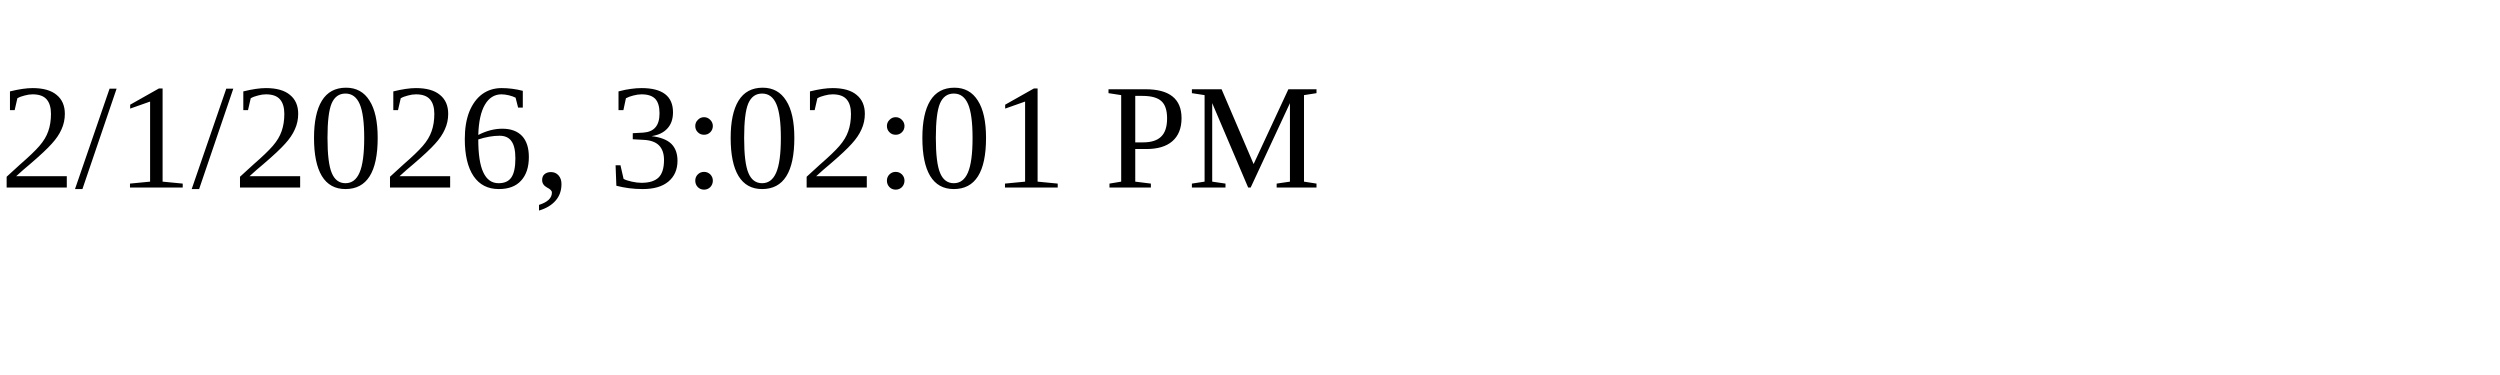
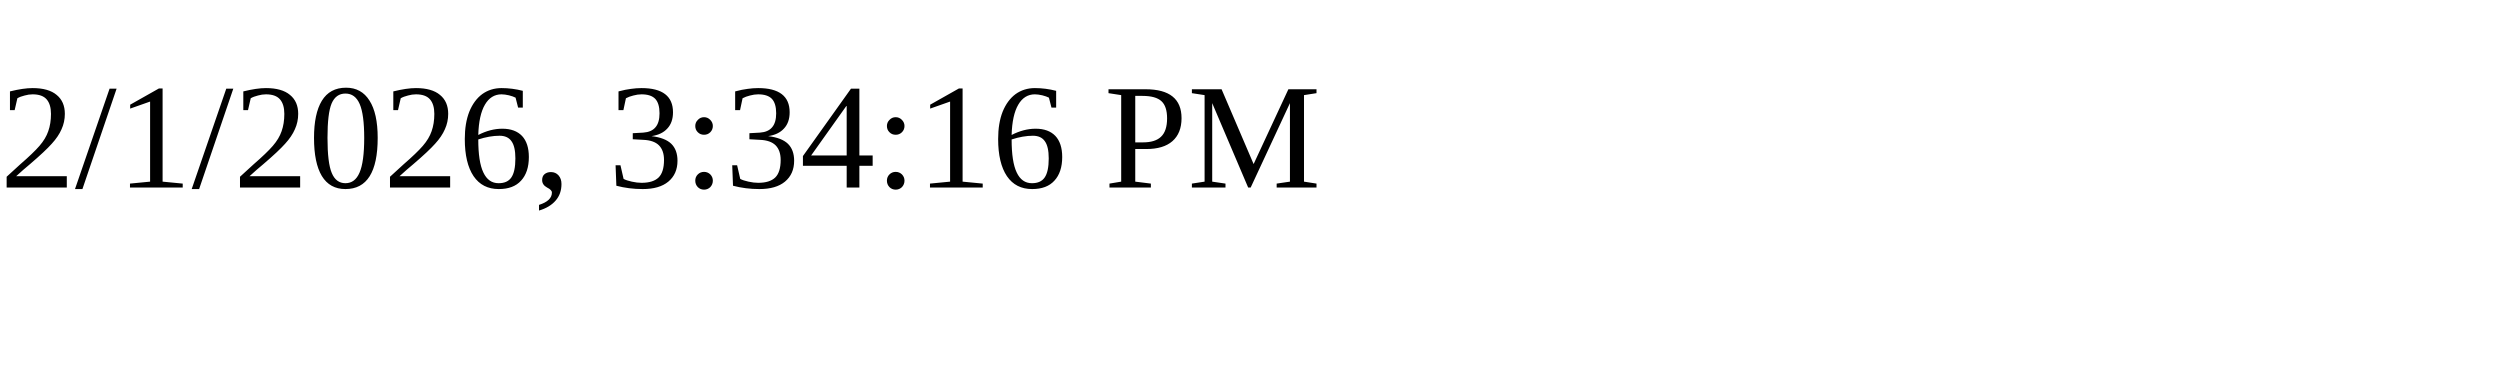
<svg xmlns="http://www.w3.org/2000/svg" height="30" width="200">
-   <text x="0" y="15">2/1/2026, 3:02:01 PM</text>
+   <text x="0" y="15">2/1/2026, 3:34:16 PM</text>
</svg>
